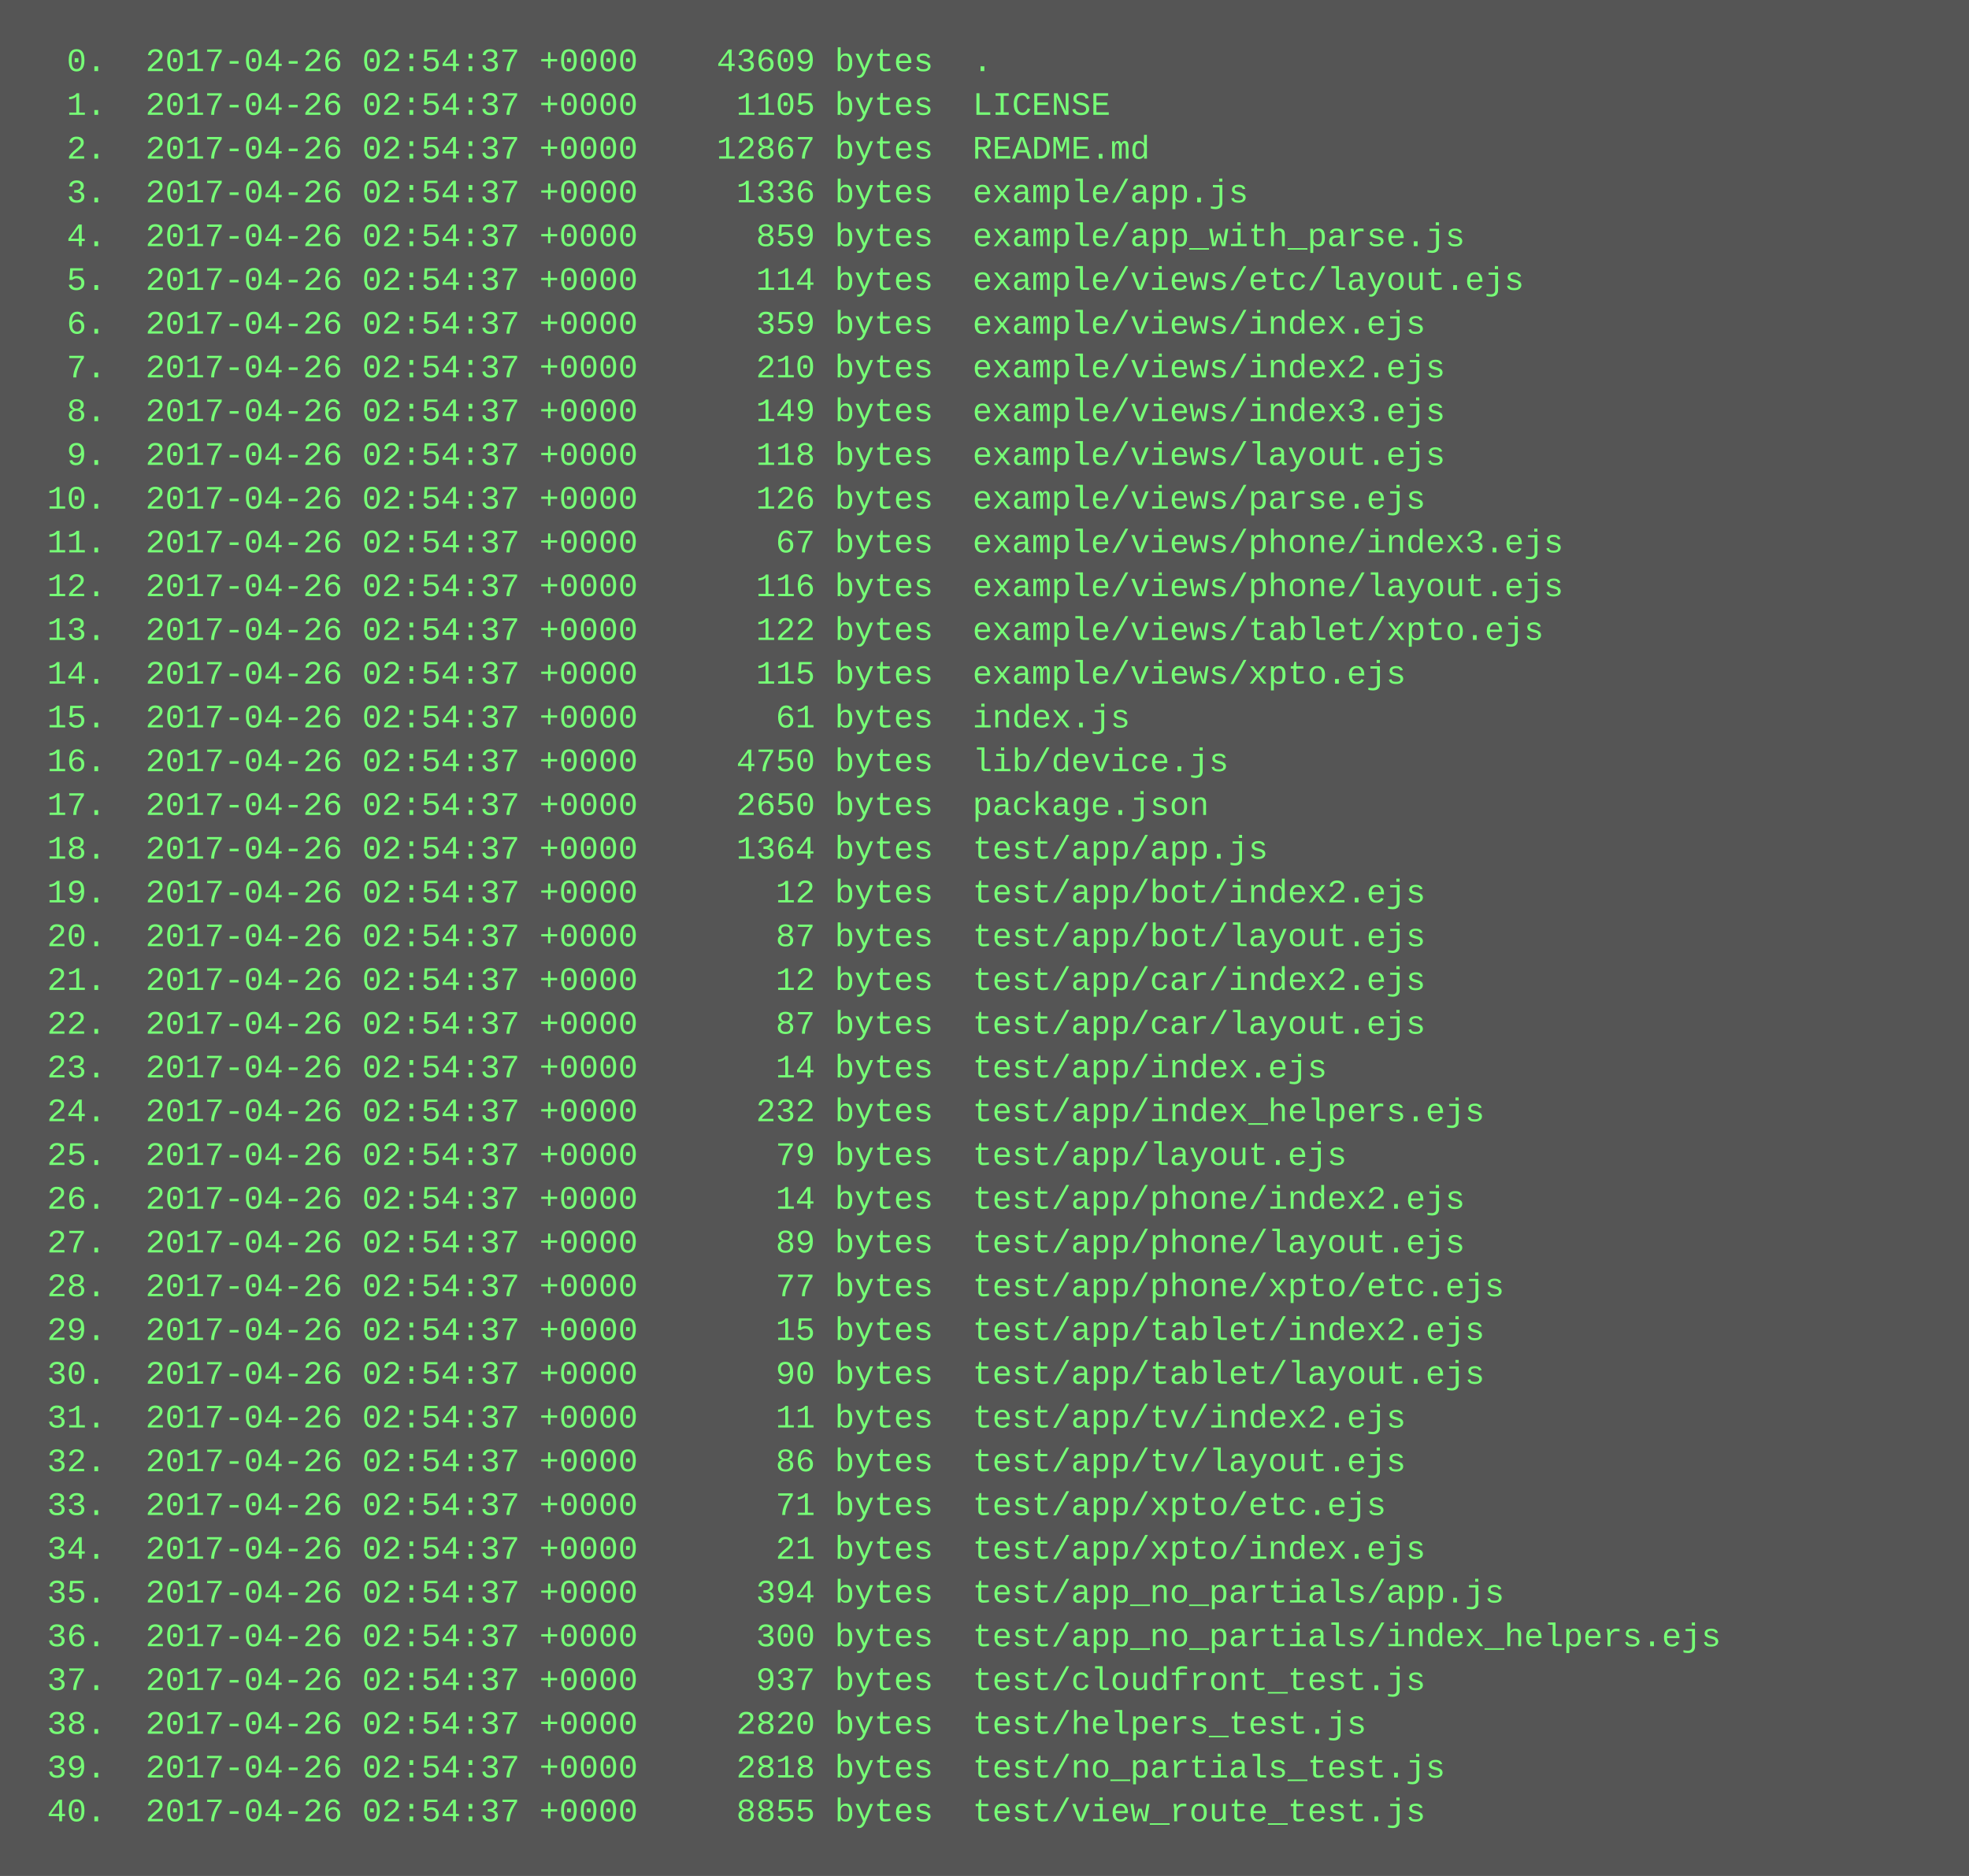
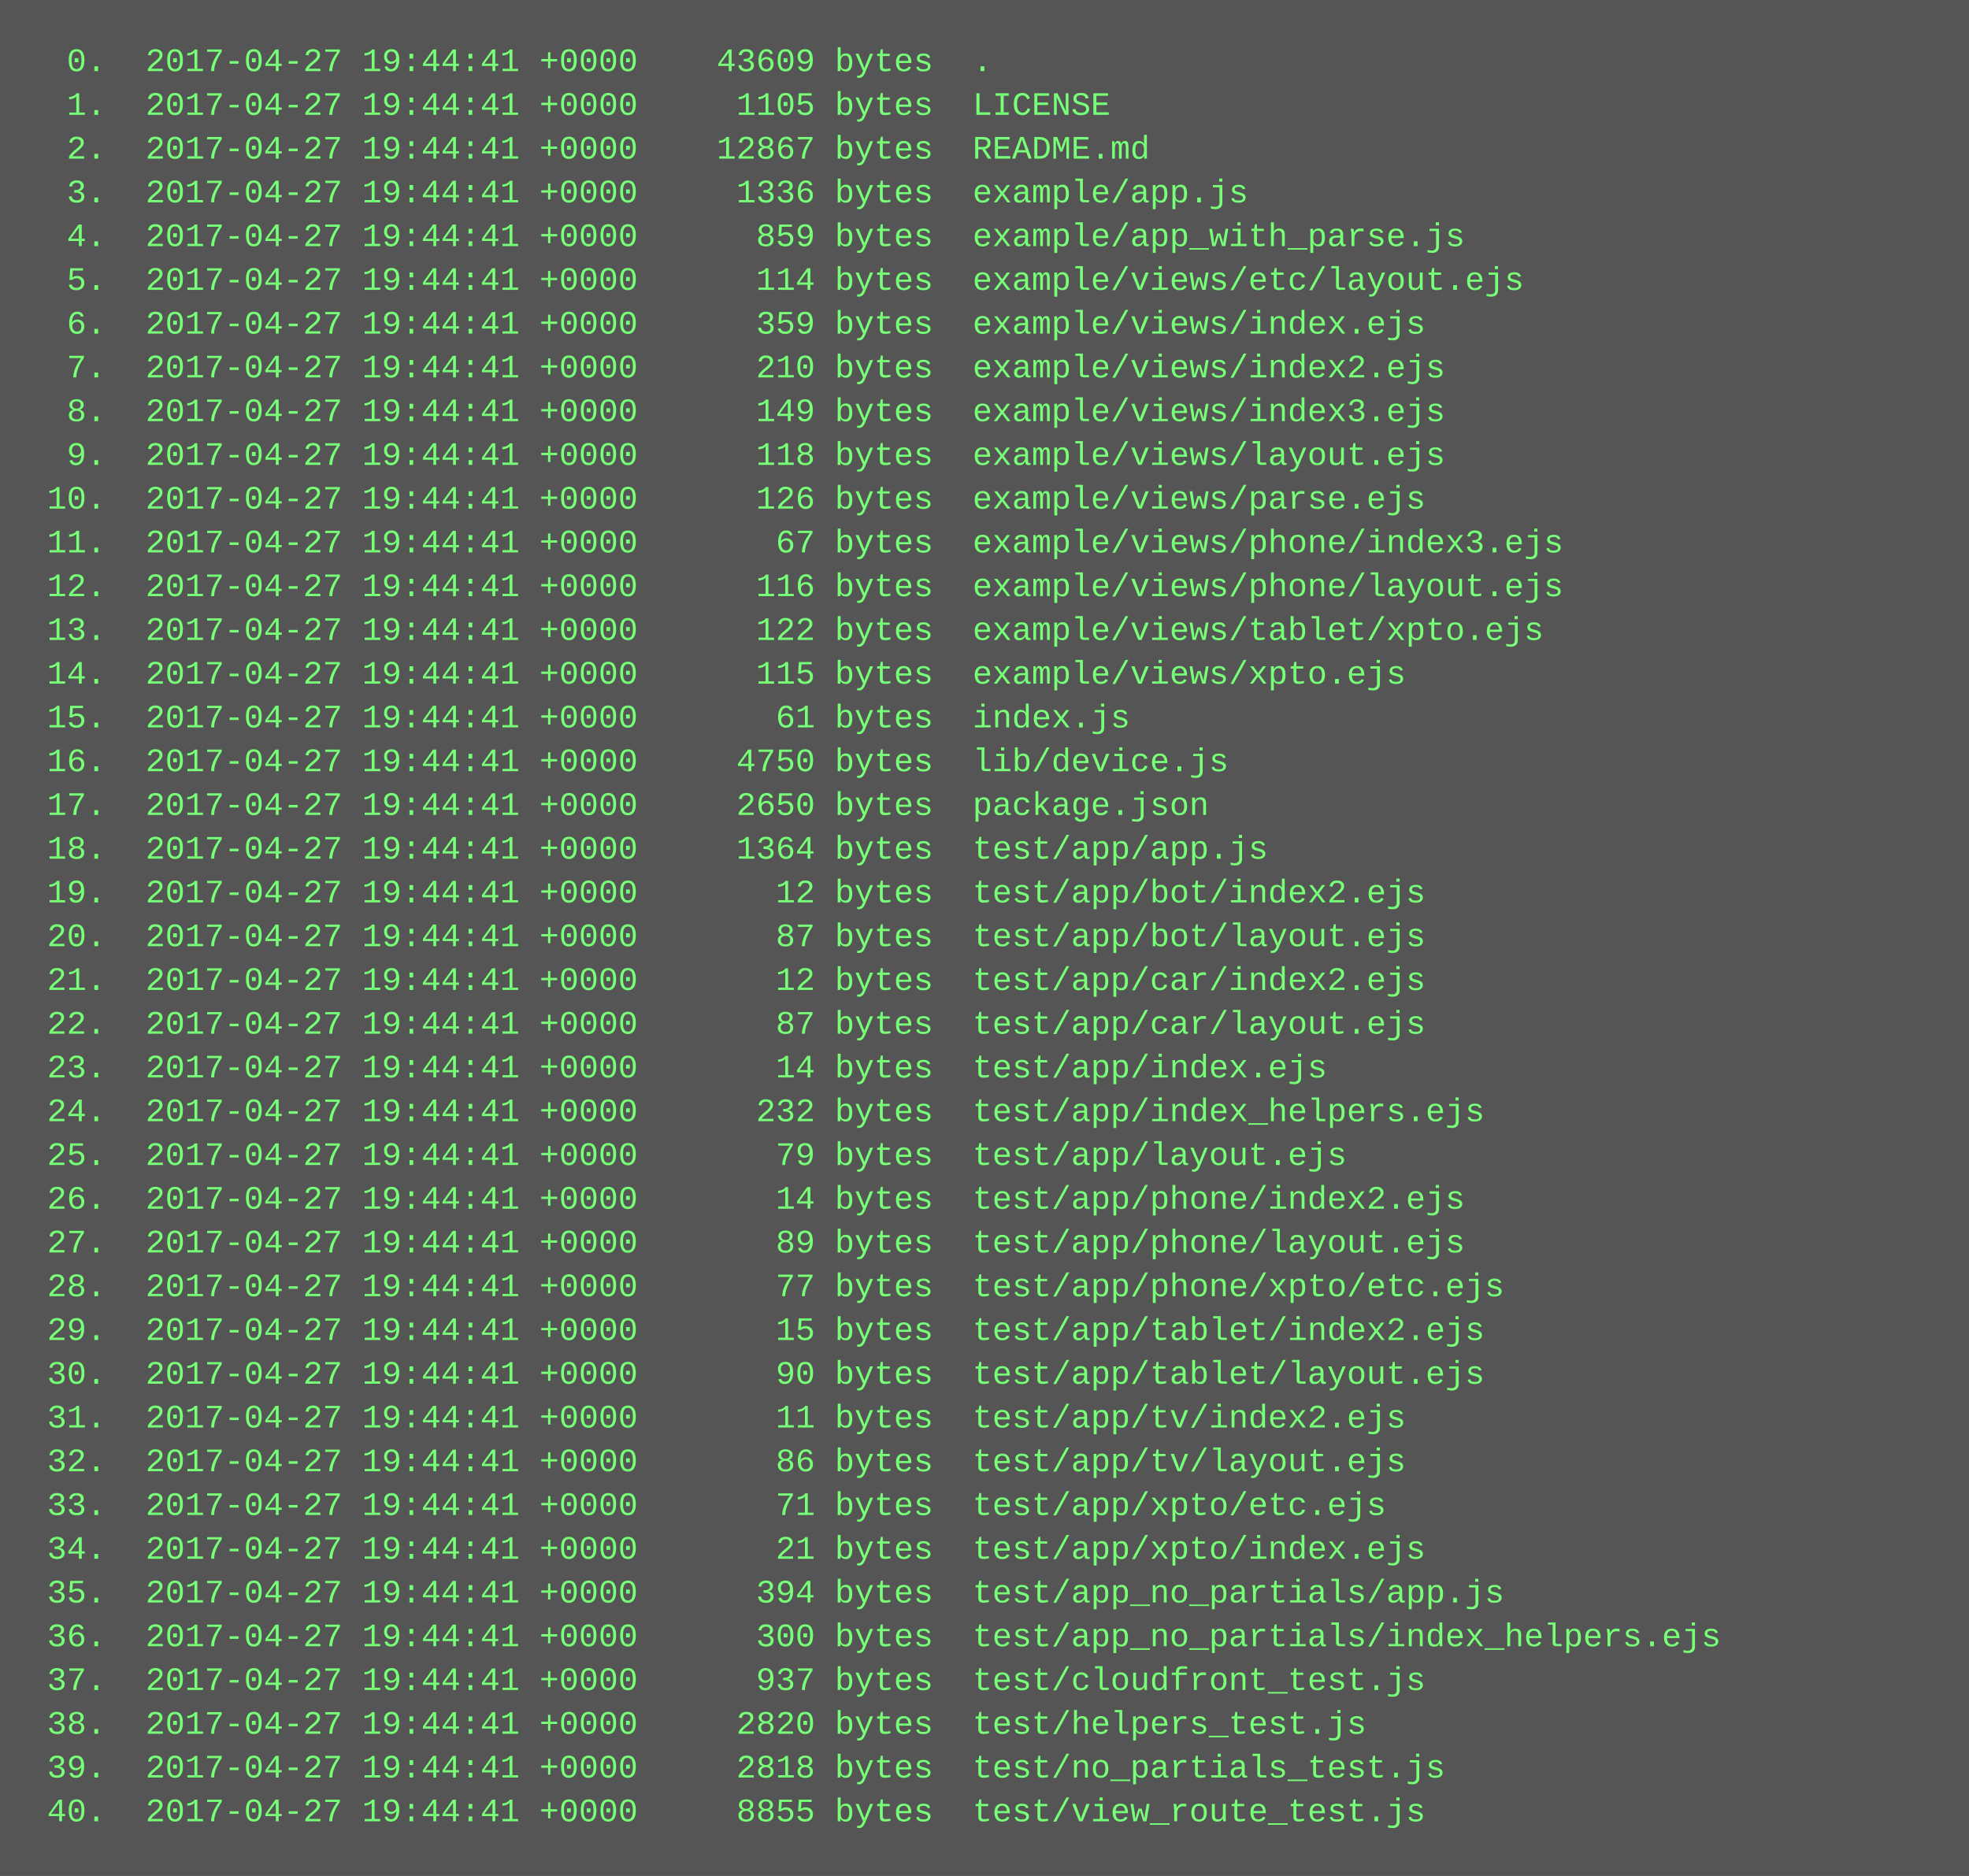
<svg xmlns="http://www.w3.org/2000/svg" height="686" width="720">
  <rect height="686" fill="#555" width="720" />
  <text fill="#7f7" font-family="Courier New" font-size="12" xml:space="preserve">
-     <tspan x="10" y="26">  0.  2017-04-26 02:54:37 +0000    43609 bytes  .</tspan>
-     <tspan x="10" y="42">  1.  2017-04-26 02:54:37 +0000     1105 bytes  LICENSE</tspan>
-     <tspan x="10" y="58">  2.  2017-04-26 02:54:37 +0000    12867 bytes  README.md</tspan>
-     <tspan x="10" y="74">  3.  2017-04-26 02:54:37 +0000     1336 bytes  example/app.js</tspan>
-     <tspan x="10" y="90">  4.  2017-04-26 02:54:37 +0000      859 bytes  example/app_with_parse.js</tspan>
-     <tspan x="10" y="106">  5.  2017-04-26 02:54:37 +0000      114 bytes  example/views/etc/layout.ejs</tspan>
-     <tspan x="10" y="122">  6.  2017-04-26 02:54:37 +0000      359 bytes  example/views/index.ejs</tspan>
-     <tspan x="10" y="138">  7.  2017-04-26 02:54:37 +0000      210 bytes  example/views/index2.ejs</tspan>
-     <tspan x="10" y="154">  8.  2017-04-26 02:54:37 +0000      149 bytes  example/views/index3.ejs</tspan>
-     <tspan x="10" y="170">  9.  2017-04-26 02:54:37 +0000      118 bytes  example/views/layout.ejs</tspan>
-     <tspan x="10" y="186"> 10.  2017-04-26 02:54:37 +0000      126 bytes  example/views/parse.ejs</tspan>
-     <tspan x="10" y="202"> 11.  2017-04-26 02:54:37 +0000       67 bytes  example/views/phone/index3.ejs</tspan>
-     <tspan x="10" y="218"> 12.  2017-04-26 02:54:37 +0000      116 bytes  example/views/phone/layout.ejs</tspan>
-     <tspan x="10" y="234"> 13.  2017-04-26 02:54:37 +0000      122 bytes  example/views/tablet/xpto.ejs</tspan>
-     <tspan x="10" y="250"> 14.  2017-04-26 02:54:37 +0000      115 bytes  example/views/xpto.ejs</tspan>
-     <tspan x="10" y="266"> 15.  2017-04-26 02:54:37 +0000       61 bytes  index.js</tspan>
-     <tspan x="10" y="282"> 16.  2017-04-26 02:54:37 +0000     4750 bytes  lib/device.js</tspan>
-     <tspan x="10" y="298"> 17.  2017-04-26 02:54:37 +0000     2650 bytes  package.json</tspan>
-     <tspan x="10" y="314"> 18.  2017-04-26 02:54:37 +0000     1364 bytes  test/app/app.js</tspan>
-     <tspan x="10" y="330"> 19.  2017-04-26 02:54:37 +0000       12 bytes  test/app/bot/index2.ejs</tspan>
-     <tspan x="10" y="346"> 20.  2017-04-26 02:54:37 +0000       87 bytes  test/app/bot/layout.ejs</tspan>
-     <tspan x="10" y="362"> 21.  2017-04-26 02:54:37 +0000       12 bytes  test/app/car/index2.ejs</tspan>
-     <tspan x="10" y="378"> 22.  2017-04-26 02:54:37 +0000       87 bytes  test/app/car/layout.ejs</tspan>
-     <tspan x="10" y="394"> 23.  2017-04-26 02:54:37 +0000       14 bytes  test/app/index.ejs</tspan>
-     <tspan x="10" y="410"> 24.  2017-04-26 02:54:37 +0000      232 bytes  test/app/index_helpers.ejs</tspan>
-     <tspan x="10" y="426"> 25.  2017-04-26 02:54:37 +0000       79 bytes  test/app/layout.ejs</tspan>
-     <tspan x="10" y="442"> 26.  2017-04-26 02:54:37 +0000       14 bytes  test/app/phone/index2.ejs</tspan>
-     <tspan x="10" y="458"> 27.  2017-04-26 02:54:37 +0000       89 bytes  test/app/phone/layout.ejs</tspan>
-     <tspan x="10" y="474"> 28.  2017-04-26 02:54:37 +0000       77 bytes  test/app/phone/xpto/etc.ejs</tspan>
-     <tspan x="10" y="490"> 29.  2017-04-26 02:54:37 +0000       15 bytes  test/app/tablet/index2.ejs</tspan>
-     <tspan x="10" y="506"> 30.  2017-04-26 02:54:37 +0000       90 bytes  test/app/tablet/layout.ejs</tspan>
-     <tspan x="10" y="522"> 31.  2017-04-26 02:54:37 +0000       11 bytes  test/app/tv/index2.ejs</tspan>
-     <tspan x="10" y="538"> 32.  2017-04-26 02:54:37 +0000       86 bytes  test/app/tv/layout.ejs</tspan>
-     <tspan x="10" y="554"> 33.  2017-04-26 02:54:37 +0000       71 bytes  test/app/xpto/etc.ejs</tspan>
-     <tspan x="10" y="570"> 34.  2017-04-26 02:54:37 +0000       21 bytes  test/app/xpto/index.ejs</tspan>
-     <tspan x="10" y="586"> 35.  2017-04-26 02:54:37 +0000      394 bytes  test/app_no_partials/app.js</tspan>
-     <tspan x="10" y="602"> 36.  2017-04-26 02:54:37 +0000      300 bytes  test/app_no_partials/index_helpers.ejs</tspan>
-     <tspan x="10" y="618"> 37.  2017-04-26 02:54:37 +0000      937 bytes  test/cloudfront_test.js</tspan>
-     <tspan x="10" y="634"> 38.  2017-04-26 02:54:37 +0000     2820 bytes  test/helpers_test.js</tspan>
-     <tspan x="10" y="650"> 39.  2017-04-26 02:54:37 +0000     2818 bytes  test/no_partials_test.js</tspan>
-     <tspan x="10" y="666"> 40.  2017-04-26 02:54:37 +0000     8855 bytes  test/view_route_test.js</tspan>
+     <tspan x="10" y="26">  0.  2017-04-27 19:44:41 +0000    43609 bytes  .</tspan>
+     <tspan x="10" y="42">  1.  2017-04-27 19:44:41 +0000     1105 bytes  LICENSE</tspan>
+     <tspan x="10" y="58">  2.  2017-04-27 19:44:41 +0000    12867 bytes  README.md</tspan>
+     <tspan x="10" y="74">  3.  2017-04-27 19:44:41 +0000     1336 bytes  example/app.js</tspan>
+     <tspan x="10" y="90">  4.  2017-04-27 19:44:41 +0000      859 bytes  example/app_with_parse.js</tspan>
+     <tspan x="10" y="106">  5.  2017-04-27 19:44:41 +0000      114 bytes  example/views/etc/layout.ejs</tspan>
+     <tspan x="10" y="122">  6.  2017-04-27 19:44:41 +0000      359 bytes  example/views/index.ejs</tspan>
+     <tspan x="10" y="138">  7.  2017-04-27 19:44:41 +0000      210 bytes  example/views/index2.ejs</tspan>
+     <tspan x="10" y="154">  8.  2017-04-27 19:44:41 +0000      149 bytes  example/views/index3.ejs</tspan>
+     <tspan x="10" y="170">  9.  2017-04-27 19:44:41 +0000      118 bytes  example/views/layout.ejs</tspan>
+     <tspan x="10" y="186"> 10.  2017-04-27 19:44:41 +0000      126 bytes  example/views/parse.ejs</tspan>
+     <tspan x="10" y="202"> 11.  2017-04-27 19:44:41 +0000       67 bytes  example/views/phone/index3.ejs</tspan>
+     <tspan x="10" y="218"> 12.  2017-04-27 19:44:41 +0000      116 bytes  example/views/phone/layout.ejs</tspan>
+     <tspan x="10" y="234"> 13.  2017-04-27 19:44:41 +0000      122 bytes  example/views/tablet/xpto.ejs</tspan>
+     <tspan x="10" y="250"> 14.  2017-04-27 19:44:41 +0000      115 bytes  example/views/xpto.ejs</tspan>
+     <tspan x="10" y="266"> 15.  2017-04-27 19:44:41 +0000       61 bytes  index.js</tspan>
+     <tspan x="10" y="282"> 16.  2017-04-27 19:44:41 +0000     4750 bytes  lib/device.js</tspan>
+     <tspan x="10" y="298"> 17.  2017-04-27 19:44:41 +0000     2650 bytes  package.json</tspan>
+     <tspan x="10" y="314"> 18.  2017-04-27 19:44:41 +0000     1364 bytes  test/app/app.js</tspan>
+     <tspan x="10" y="330"> 19.  2017-04-27 19:44:41 +0000       12 bytes  test/app/bot/index2.ejs</tspan>
+     <tspan x="10" y="346"> 20.  2017-04-27 19:44:41 +0000       87 bytes  test/app/bot/layout.ejs</tspan>
+     <tspan x="10" y="362"> 21.  2017-04-27 19:44:41 +0000       12 bytes  test/app/car/index2.ejs</tspan>
+     <tspan x="10" y="378"> 22.  2017-04-27 19:44:41 +0000       87 bytes  test/app/car/layout.ejs</tspan>
+     <tspan x="10" y="394"> 23.  2017-04-27 19:44:41 +0000       14 bytes  test/app/index.ejs</tspan>
+     <tspan x="10" y="410"> 24.  2017-04-27 19:44:41 +0000      232 bytes  test/app/index_helpers.ejs</tspan>
+     <tspan x="10" y="426"> 25.  2017-04-27 19:44:41 +0000       79 bytes  test/app/layout.ejs</tspan>
+     <tspan x="10" y="442"> 26.  2017-04-27 19:44:41 +0000       14 bytes  test/app/phone/index2.ejs</tspan>
+     <tspan x="10" y="458"> 27.  2017-04-27 19:44:41 +0000       89 bytes  test/app/phone/layout.ejs</tspan>
+     <tspan x="10" y="474"> 28.  2017-04-27 19:44:41 +0000       77 bytes  test/app/phone/xpto/etc.ejs</tspan>
+     <tspan x="10" y="490"> 29.  2017-04-27 19:44:41 +0000       15 bytes  test/app/tablet/index2.ejs</tspan>
+     <tspan x="10" y="506"> 30.  2017-04-27 19:44:41 +0000       90 bytes  test/app/tablet/layout.ejs</tspan>
+     <tspan x="10" y="522"> 31.  2017-04-27 19:44:41 +0000       11 bytes  test/app/tv/index2.ejs</tspan>
+     <tspan x="10" y="538"> 32.  2017-04-27 19:44:41 +0000       86 bytes  test/app/tv/layout.ejs</tspan>
+     <tspan x="10" y="554"> 33.  2017-04-27 19:44:41 +0000       71 bytes  test/app/xpto/etc.ejs</tspan>
+     <tspan x="10" y="570"> 34.  2017-04-27 19:44:41 +0000       21 bytes  test/app/xpto/index.ejs</tspan>
+     <tspan x="10" y="586"> 35.  2017-04-27 19:44:41 +0000      394 bytes  test/app_no_partials/app.js</tspan>
+     <tspan x="10" y="602"> 36.  2017-04-27 19:44:41 +0000      300 bytes  test/app_no_partials/index_helpers.ejs</tspan>
+     <tspan x="10" y="618"> 37.  2017-04-27 19:44:41 +0000      937 bytes  test/cloudfront_test.js</tspan>
+     <tspan x="10" y="634"> 38.  2017-04-27 19:44:41 +0000     2820 bytes  test/helpers_test.js</tspan>
+     <tspan x="10" y="650"> 39.  2017-04-27 19:44:41 +0000     2818 bytes  test/no_partials_test.js</tspan>
+     <tspan x="10" y="666"> 40.  2017-04-27 19:44:41 +0000     8855 bytes  test/view_route_test.js</tspan>
  </text>
</svg>
